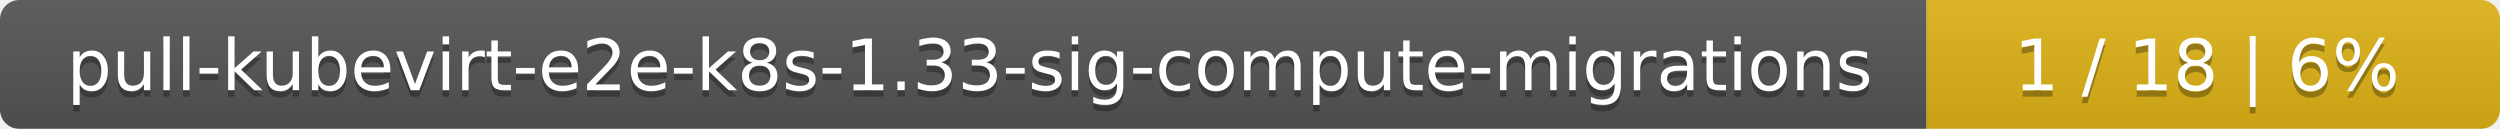
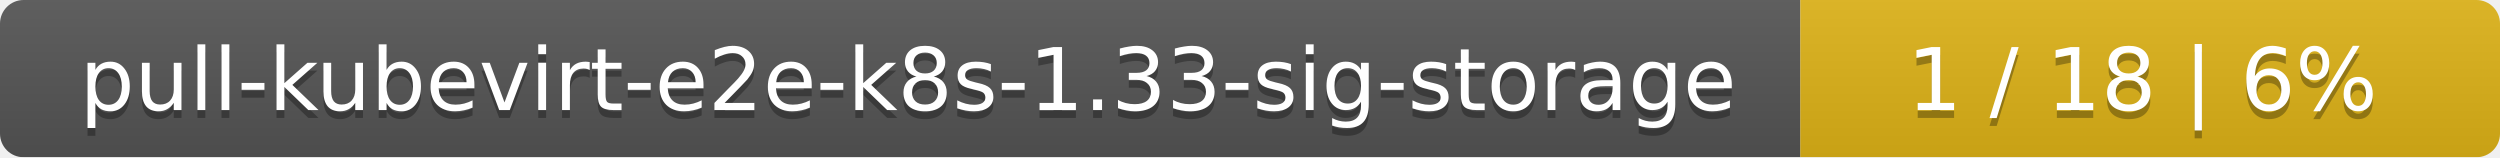
- <svg xmlns="http://www.w3.org/2000/svg" width="388" height="20">
+ <svg xmlns="http://www.w3.org/2000/svg" width="318" height="20">
  <linearGradient id="smooth" x2="0" y2="100%">
    <stop offset="0" stop-color="#bbb" stop-opacity=".1" />
    <stop offset="1" stop-opacity=".1" />
  </linearGradient>
  <mask id="round">
-     <rect width="388" height="20" rx="3" fill="#fff" />
+     <rect width="318" height="20" rx="3" fill="#fff" />
  </mask>
  <g mask="url(#round)">
-     <rect width="299" height="20" fill="#555" />
-     <rect x="299" width="89" height="20" fill="#dfb317" />
-     <rect width="388" height="20" fill="url(#smooth)" />
+     <rect width="229" height="20" fill="#555" />
+     <rect x="229" width="89" height="20" fill="#dfb317" />
+     <rect width="318" height="20" fill="url(#smooth)" />
  </g>
  <g fill="#fff" text-anchor="middle" font-family="DejaVu Sans,Verdana,Geneva,sans-serif" font-size="11">
-     <text x="150.5" y="15" fill="#010101" fill-opacity=".3">pull-kubevirt-e2e-k8s-1.33-sig-compute-migrations</text>
-     <text x="150.5" y="14">pull-kubevirt-e2e-k8s-1.33-sig-compute-migrations</text>
-     <text x="342.5" y="15" fill="#010101" fill-opacity=".3">1 / 18    |    6%</text>
-     <text x="342.5" y="14">1 / 18    |    6%</text>
+     <text x="115.5" y="15" fill="#010101" fill-opacity=".3">pull-kubevirt-e2e-k8s-1.33-sig-storage</text>
+     <text x="115.5" y="14">pull-kubevirt-e2e-k8s-1.33-sig-storage</text>
+     <text x="272.5" y="15" fill="#010101" fill-opacity=".3">1 / 18    |    6%</text>
+     <text x="272.5" y="14">1 / 18    |    6%</text>
  </g>
</svg>
